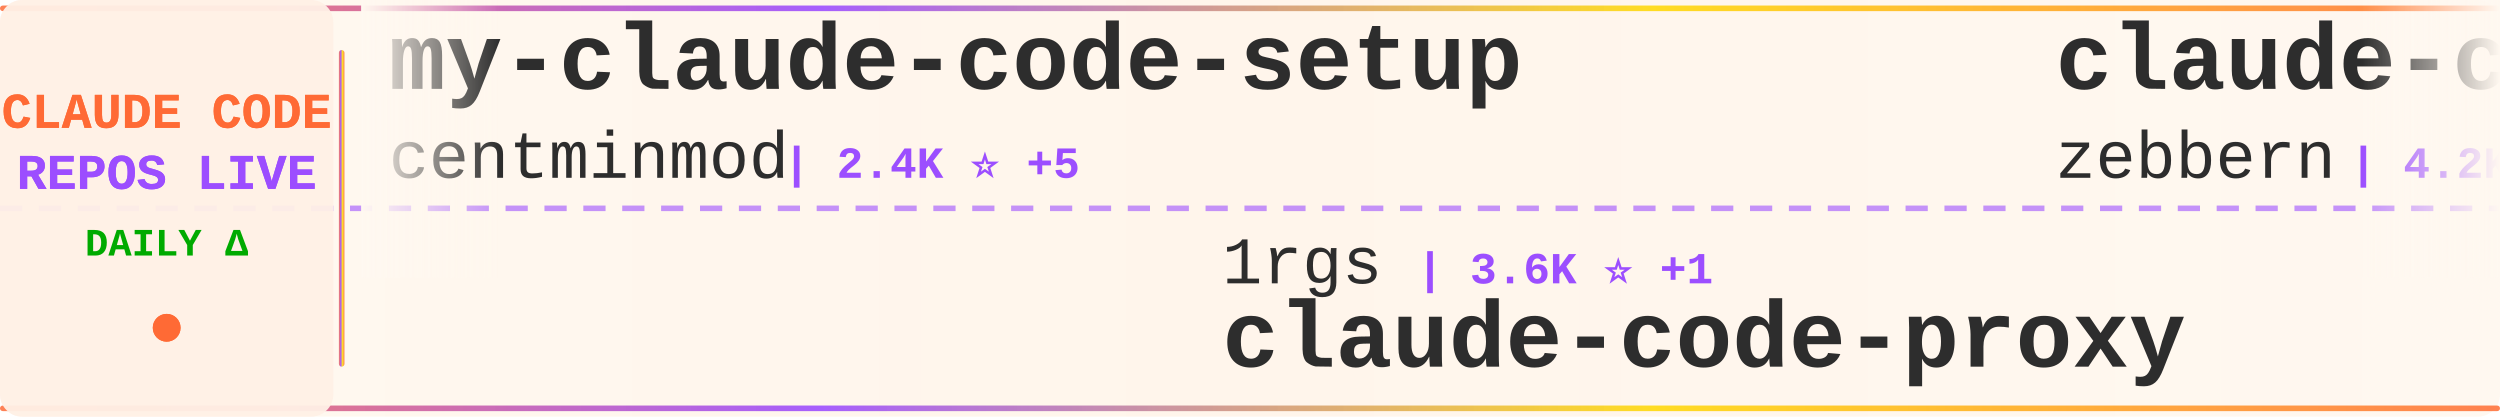
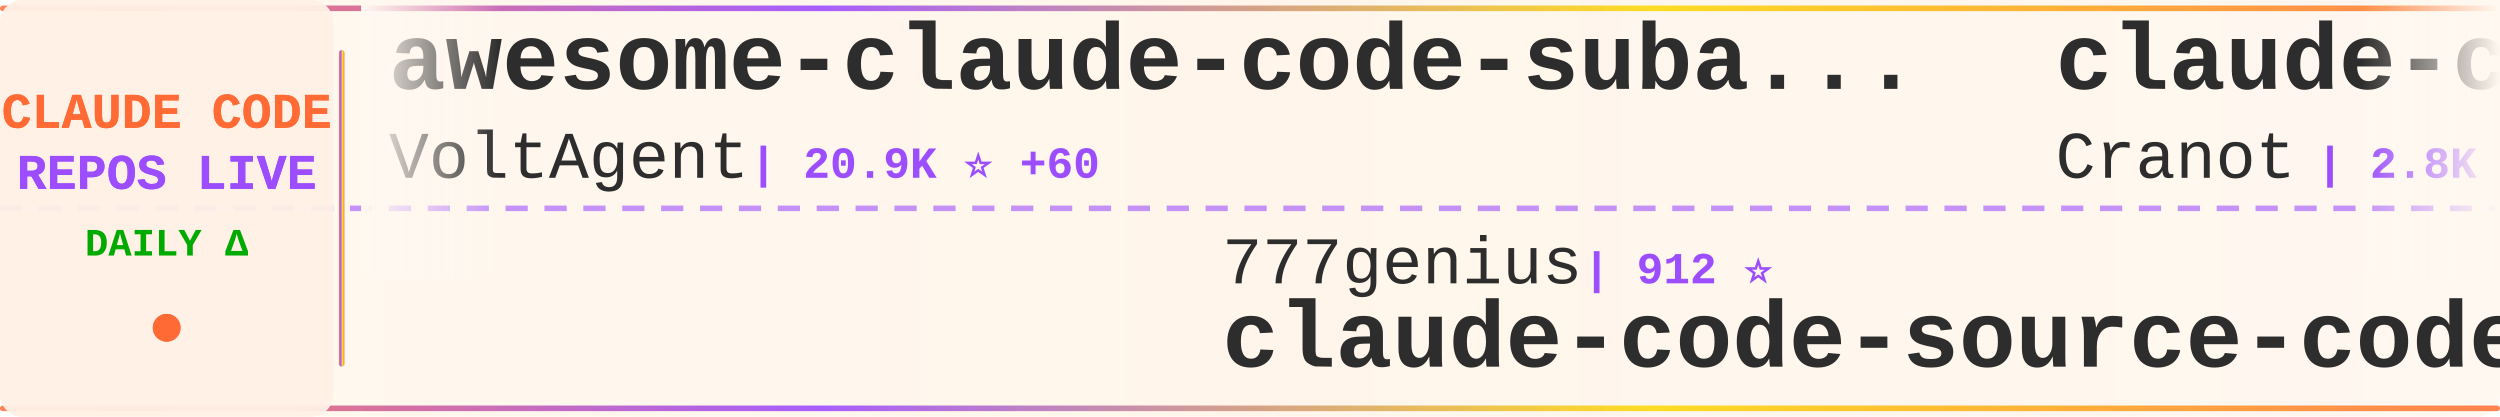
<svg xmlns="http://www.w3.org/2000/svg" width="900" height="150">
  <defs>
    <linearGradient id="tickerBg" x1="0%" y1="0%" x2="100%" y2="0%">
      <stop offset="0%" style="stop-color:#fff8f0;stop-opacity:0.98" />
      <stop offset="50%" style="stop-color:#fff5eb;stop-opacity:1" />
      <stop offset="100%" style="stop-color:#fff8f0;stop-opacity:0.98" />
    </linearGradient>
    <linearGradient id="borderGrad" x1="0%" y1="0%" x2="100%" y2="0%">
      <stop offset="0%" style="stop-color:#FF6B35;stop-opacity:0.85">
        <animate attributeName="stop-opacity" values="0.85;1;0.85" dur="2s" repeatCount="indefinite" />
      </stop>
      <stop offset="33%" style="stop-color:#9C4EFF;stop-opacity:0.9">
        <animate attributeName="stop-opacity" values="0.9;1;0.9" dur="2.2s" repeatCount="indefinite" />
      </stop>
      <stop offset="66%" style="stop-color:#FFD700;stop-opacity:0.85">
        <animate attributeName="stop-opacity" values="0.85;1;0.85" dur="1.8s" repeatCount="indefinite" />
      </stop>
      <stop offset="100%" style="stop-color:#FF6B35;stop-opacity:0.85">
        <animate attributeName="stop-opacity" values="0.85;1;0.85" dur="2s" repeatCount="indefinite" />
      </stop>
    </linearGradient>
    <filter id="textGlow">
      <feGaussianBlur stdDeviation="0.15" result="coloredBlur" />
      <feMerge>
        <feMergeNode in="coloredBlur" />
        <feMergeNode in="SourceGraphic" />
      </feMerge>
    </filter>
    <filter id="metricGlow">
      <feGaussianBlur stdDeviation="0.2" result="coloredBlur" />
      <feMerge>
        <feMergeNode in="coloredBlur" />
        <feMergeNode in="SourceGraphic" />
      </feMerge>
    </filter>
    <linearGradient id="leftFade" x1="0%" y1="0%" x2="100%" y2="0%">
      <stop offset="0%" style="stop-color:#fff8f0;stop-opacity:1" />
      <stop offset="100%" style="stop-color:#fff8f0;stop-opacity:0" />
    </linearGradient>
    <linearGradient id="rightFade" x1="0%" y1="0%" x2="100%" y2="0%">
      <stop offset="0%" style="stop-color:#fff8f0;stop-opacity:0" />
      <stop offset="100%" style="stop-color:#fff8f0;stop-opacity:1" />
    </linearGradient>
  </defs>
  <rect width="900" height="150" fill="url(#tickerBg)" rx="8" />
  <rect x="0" y="2" width="900" height="2" fill="url(#borderGrad)" rx="1" />
  <rect x="0" y="146" width="900" height="2" fill="url(#borderGrad)" rx="1" />
  <line x1="0" y1="75" x2="900" y2="75" stroke="#9C4EFF" stroke-width="2" stroke-dasharray="8 6" opacity="0.6" />
  <rect x="0" y="0" width="120" height="150" fill="#fff0e6" opacity="0.95" rx="8" />
  <text x="60" y="46" font-family="'Courier New', monospace" font-size="18" font-weight="bold" fill="#FF6B35" text-anchor="middle" filter="url(#textGlow)">
    CLAUDE CODE
  </text>
  <text x="60" y="68" font-family="'Courier New', monospace" font-size="18" font-weight="bold" fill="#9C4EFF" text-anchor="middle" filter="url(#textGlow)">
    REPOS LIVE
  </text>
  <text x="60" y="92" font-family="'Courier New', monospace" font-size="14" font-weight="bold" fill="#00aa00" text-anchor="middle">
    DAILY Δ
  </text>
  <circle cx="60" cy="118" r="5" fill="#FF6B35" filter="url(#metricGlow)">
    <animate attributeName="r" values="4;6;4" dur="1.5s" repeatCount="indefinite" />
    <animate attributeName="opacity" values="0.6;1;0.6" dur="1.5s" repeatCount="indefinite" />
  </circle>
  <rect x="122" y="18" width="2" height="114" fill="url(#borderGrad)" rx="1" />
  <clipPath id="tickerClip">
    <rect x="130" y="0" width="770" height="150" />
  </clipPath>
  <g clip-path="url(#tickerClip)">
    <g id="tickerItems">
      <animateTransform attributeName="transform" attributeType="XML" type="translate" from="0 0" to="-3000 0" dur="54s" repeatCount="indefinite" />
      <g transform="translate(0, 0)">
-         <text x="140" y="32" font-family="'Courier New', monospace" font-size="34" font-weight="bold" fill="#2d2d2d">my-claude-code-setup</text>
-         <text x="140" y="64" font-family="'Courier New', monospace" font-size="24" font-weight="normal" fill="#2d2d2d" opacity="1.0">centminmod</text>
-         <text x="282" y="64" font-family="'Courier New', monospace" font-size="16" font-weight="bold" fill="#9C4EFF"> | 2.4K ⭐ +5</text>
+         <text x="140" y="32" font-family="'Courier New', monospace" font-size="34" font-weight="bold" fill="#2d2d2d">awesome-claude-code-suba...</text>
+         <text x="140" y="64" font-family="'Courier New', monospace" font-size="24" font-weight="normal" fill="#2d2d2d" opacity="1.0">VoltAgent</text>
+         <text x="270" y="64" font-family="'Courier New', monospace" font-size="16" font-weight="bold" fill="#9C4EFF"> | 20.9K ⭐ +60</text>
      </g>
      <g transform="translate(300, 0)">
-         <text x="140" y="102" font-family="'Courier New', monospace" font-size="24" font-weight="normal" fill="#2d2d2d" opacity="1.0">1rgs</text>
-         <text x="210" y="102" font-family="'Courier New', monospace" font-size="16" font-weight="bold" fill="#9C4EFF"> | 3.6K ⭐ +1</text>
-         <text x="140" y="132" font-family="'Courier New', monospace" font-size="34" font-weight="bold" fill="#2d2d2d">claude-code-proxy</text>
+         <text x="140" y="102" font-family="'Courier New', monospace" font-size="24" font-weight="normal" fill="#2d2d2d" opacity="1.0">777genius</text>
+         <text x="270" y="102" font-family="'Courier New', monospace" font-size="16" font-weight="bold" fill="#9C4EFF"> | 912 ⭐</text>
+         <text x="140" y="132" font-family="'Courier New', monospace" font-size="34" font-weight="bold" fill="#2d2d2d">claude-code-source-code</text>
      </g>
      <g transform="translate(600, 0)">
        <text x="140" y="32" font-family="'Courier New', monospace" font-size="34" font-weight="bold" fill="#2d2d2d">claude-code-guide</text>
-         <text x="140" y="64" font-family="'Courier New', monospace" font-size="24" font-weight="normal" fill="#2d2d2d" opacity="1.0">zebbern</text>
-         <text x="246" y="64" font-family="'Courier New', monospace" font-size="16" font-weight="bold" fill="#9C4EFF"> | 4.2K ⭐ +6</text>
+         <text x="140" y="64" font-family="'Courier New', monospace" font-size="24" font-weight="normal" fill="#2d2d2d" opacity="1.0">Cranot</text>
+         <text x="234" y="64" font-family="'Courier New', monospace" font-size="16" font-weight="bold" fill="#9C4EFF"> | 2.8K ⭐</text>
      </g>
      <g transform="translate(900, 0)">
-         <text x="140" y="102" font-family="'Courier New', monospace" font-size="24" font-weight="normal" fill="#2d2d2d" opacity="1.0">huangjia2019</text>
-         <text x="306" y="102" font-family="'Courier New', monospace" font-size="16" font-weight="bold" fill="#9C4EFF"> | 739 ⭐ +5</text>
-         <text x="140" y="132" font-family="'Courier New', monospace" font-size="34" font-weight="bold" fill="#2d2d2d">claude-code-engineering</text>
+         <text x="140" y="102" font-family="'Courier New', monospace" font-size="24" font-weight="normal" fill="#2d2d2d" opacity="1.0">Pimzino</text>
+         <text x="246" y="102" font-family="'Courier New', monospace" font-size="16" font-weight="bold" fill="#9C4EFF"> | 3.8K ⭐ +1</text>
+         <text x="140" y="132" font-family="'Courier New', monospace" font-size="34" font-weight="bold" fill="#2d2d2d">claude-code-spec-workflo...</text>
      </g>
      <g transform="translate(1200, 0)">
-         <text x="140" y="32" font-family="'Courier New', monospace" font-size="34" font-weight="bold" fill="#2d2d2d">claude-code-source</text>
-         <text x="140" y="64" font-family="'Courier New', monospace" font-size="24" font-weight="normal" fill="#2d2d2d" opacity="1.0">AprilNEA</text>
-         <text x="258" y="64" font-family="'Courier New', monospace" font-size="16" font-weight="bold" fill="#9C4EFF"> | 384 ⭐</text>
+         <text x="140" y="32" font-family="'Courier New', monospace" font-size="34" font-weight="bold" fill="#2d2d2d">ClaudeCodeAgents</text>
+         <text x="140" y="64" font-family="'Courier New', monospace" font-size="24" font-weight="normal" fill="#2d2d2d" opacity="1.0">darcyegb</text>
+         <text x="258" y="64" font-family="'Courier New', monospace" font-size="16" font-weight="bold" fill="#9C4EFF"> | 708 ⭐ +4</text>
      </g>
      <g transform="translate(1500, 0)">
-         <text x="140" y="102" font-family="'Courier New', monospace" font-size="24" font-weight="normal" fill="#2d2d2d" opacity="1.0">nicedreamzapp</text>
-         <text x="318" y="102" font-family="'Courier New', monospace" font-size="16" font-weight="bold" fill="#9C4EFF"> | 2.7K ⭐ +2</text>
-         <text x="140" y="132" font-family="'Courier New', monospace" font-size="34" font-weight="bold" fill="#2d2d2d">claude-code-local</text>
+         <text x="140" y="102" font-family="'Courier New', monospace" font-size="24" font-weight="normal" fill="#2d2d2d" opacity="1.0">anthropics</text>
+         <text x="282" y="102" font-family="'Courier New', monospace" font-size="16" font-weight="bold" fill="#9C4EFF"> | 7.8K ⭐ +9</text>
+         <text x="140" y="132" font-family="'Courier New', monospace" font-size="34" font-weight="bold" fill="#2d2d2d">claude-code-action</text>
      </g>
      <g transform="translate(1800, 0)">
-         <text x="140" y="32" font-family="'Courier New', monospace" font-size="34" font-weight="bold" fill="#2d2d2d">claude-code-telegram</text>
-         <text x="140" y="64" font-family="'Courier New', monospace" font-size="24" font-weight="normal" fill="#2d2d2d" opacity="1.0">RichardAtCT</text>
-         <text x="294" y="64" font-family="'Courier New', monospace" font-size="16" font-weight="bold" fill="#9C4EFF"> | 2.6K ⭐ +2</text>
+         <text x="140" y="32" font-family="'Courier New', monospace" font-size="34" font-weight="bold" fill="#2d2d2d">claude-code-ultimate-gui...</text>
+         <text x="140" y="64" font-family="'Courier New', monospace" font-size="24" font-weight="normal" fill="#2d2d2d" opacity="1.0">FlorianBruniaux</text>
+         <text x="342" y="64" font-family="'Courier New', monospace" font-size="16" font-weight="bold" fill="#9C4EFF"> | 4.6K ⭐ +18</text>
      </g>
      <g transform="translate(2100, 0)">
-         <text x="140" y="102" font-family="'Courier New', monospace" font-size="24" font-weight="normal" fill="#2d2d2d" opacity="1.0">ykdojo</text>
-         <text x="234" y="102" font-family="'Courier New', monospace" font-size="16" font-weight="bold" fill="#9C4EFF"> | 8.5K ⭐ +14</text>
-         <text x="140" y="132" font-family="'Courier New', monospace" font-size="34" font-weight="bold" fill="#2d2d2d">claude-code-tips</text>
+         <text x="140" y="102" font-family="'Courier New', monospace" font-size="24" font-weight="normal" fill="#2d2d2d" opacity="1.0">https-deeplearning-ai</text>
+         <text x="414" y="102" font-family="'Courier New', monospace" font-size="16" font-weight="bold" fill="#9C4EFF"> | 522 ⭐ +1</text>
+         <text x="140" y="132" font-family="'Courier New', monospace" font-size="34" font-weight="bold" fill="#2d2d2d">sc-claude-code-files</text>
      </g>
      <g transform="translate(2400, 0)">
-         <text x="140" y="32" font-family="'Courier New', monospace" font-size="34" font-weight="bold" fill="#2d2d2d">claude-code-source-build</text>
-         <text x="140" y="64" font-family="'Courier New', monospace" font-size="24" font-weight="normal" fill="#2d2d2d" opacity="1.0">andrew-kramer-inno</text>
-         <text x="378" y="64" font-family="'Courier New', monospace" font-size="16" font-weight="bold" fill="#9C4EFF"> | 591 ⭐ +2</text>
+         <text x="140" y="32" font-family="'Courier New', monospace" font-size="34" font-weight="bold" fill="#2d2d2d">andrej-karpathy-skills</text>
+         <text x="140" y="64" font-family="'Courier New', monospace" font-size="24" font-weight="normal" fill="#2d2d2d" opacity="1.0">multica-ai</text>
+         <text x="282" y="64" font-family="'Courier New', monospace" font-size="16" font-weight="bold" fill="#9C4EFF"> | 162.2K ⭐ +1.0K</text>
      </g>
      <g transform="translate(2700, 0)">
-         <text x="140" y="102" font-family="'Courier New', monospace" font-size="24" font-weight="normal" fill="#2d2d2d" opacity="1.0">alejandrobalderas</text>
-         <text x="366" y="102" font-family="'Courier New', monospace" font-size="16" font-weight="bold" fill="#9C4EFF"> | 2.2K ⭐ +2</text>
-         <text x="140" y="132" font-family="'Courier New', monospace" font-size="34" font-weight="bold" fill="#2d2d2d">claude-code-from-source</text>
+         <text x="140" y="102" font-family="'Courier New', monospace" font-size="24" font-weight="normal" fill="#2d2d2d" opacity="1.0">shareAI-lab</text>
+         <text x="294" y="102" font-family="'Courier New', monospace" font-size="16" font-weight="bold" fill="#9C4EFF"> | 63.7K ⭐ +156</text>
+         <text x="140" y="132" font-family="'Courier New', monospace" font-size="34" font-weight="bold" fill="#2d2d2d">learn-claude-code</text>
      </g>
      <g transform="translate(3000, 0)">
-         <text x="140" y="32" font-family="'Courier New', monospace" font-size="34" font-weight="bold" fill="#2d2d2d">my-claude-code-setup</text>
-         <text x="140" y="64" font-family="'Courier New', monospace" font-size="24" font-weight="normal" fill="#2d2d2d" opacity="1.0">centminmod</text>
-         <text x="282" y="64" font-family="'Courier New', monospace" font-size="16" font-weight="bold" fill="#9C4EFF"> | 2.4K ⭐ +5</text>
+         <text x="140" y="32" font-family="'Courier New', monospace" font-size="34" font-weight="bold" fill="#2d2d2d">awesome-claude-code-suba...</text>
+         <text x="140" y="64" font-family="'Courier New', monospace" font-size="24" font-weight="normal" fill="#2d2d2d" opacity="1.0">VoltAgent</text>
+         <text x="270" y="64" font-family="'Courier New', monospace" font-size="16" font-weight="bold" fill="#9C4EFF"> | 20.9K ⭐ +60</text>
      </g>
      <g transform="translate(3300, 0)">
-         <text x="140" y="102" font-family="'Courier New', monospace" font-size="24" font-weight="normal" fill="#2d2d2d" opacity="1.0">1rgs</text>
-         <text x="210" y="102" font-family="'Courier New', monospace" font-size="16" font-weight="bold" fill="#9C4EFF"> | 3.6K ⭐ +1</text>
-         <text x="140" y="132" font-family="'Courier New', monospace" font-size="34" font-weight="bold" fill="#2d2d2d">claude-code-proxy</text>
+         <text x="140" y="102" font-family="'Courier New', monospace" font-size="24" font-weight="normal" fill="#2d2d2d" opacity="1.0">777genius</text>
+         <text x="270" y="102" font-family="'Courier New', monospace" font-size="16" font-weight="bold" fill="#9C4EFF"> | 912 ⭐</text>
+         <text x="140" y="132" font-family="'Courier New', monospace" font-size="34" font-weight="bold" fill="#2d2d2d">claude-code-source-code</text>
      </g>
      <g transform="translate(3600, 0)">
        <text x="140" y="32" font-family="'Courier New', monospace" font-size="34" font-weight="bold" fill="#2d2d2d">claude-code-guide</text>
-         <text x="140" y="64" font-family="'Courier New', monospace" font-size="24" font-weight="normal" fill="#2d2d2d" opacity="1.0">zebbern</text>
-         <text x="246" y="64" font-family="'Courier New', monospace" font-size="16" font-weight="bold" fill="#9C4EFF"> | 4.2K ⭐ +6</text>
+         <text x="140" y="64" font-family="'Courier New', monospace" font-size="24" font-weight="normal" fill="#2d2d2d" opacity="1.0">Cranot</text>
+         <text x="234" y="64" font-family="'Courier New', monospace" font-size="16" font-weight="bold" fill="#9C4EFF"> | 2.8K ⭐</text>
      </g>
      <g transform="translate(3900, 0)">
-         <text x="140" y="102" font-family="'Courier New', monospace" font-size="24" font-weight="normal" fill="#2d2d2d" opacity="1.0">huangjia2019</text>
-         <text x="306" y="102" font-family="'Courier New', monospace" font-size="16" font-weight="bold" fill="#9C4EFF"> | 739 ⭐ +5</text>
-         <text x="140" y="132" font-family="'Courier New', monospace" font-size="34" font-weight="bold" fill="#2d2d2d">claude-code-engineering</text>
+         <text x="140" y="102" font-family="'Courier New', monospace" font-size="24" font-weight="normal" fill="#2d2d2d" opacity="1.0">Pimzino</text>
+         <text x="246" y="102" font-family="'Courier New', monospace" font-size="16" font-weight="bold" fill="#9C4EFF"> | 3.8K ⭐ +1</text>
+         <text x="140" y="132" font-family="'Courier New', monospace" font-size="34" font-weight="bold" fill="#2d2d2d">claude-code-spec-workflo...</text>
      </g>
    </g>
  </g>
  <rect x="130" y="0" width="50" height="100" fill="url(#leftFade)" />
  <rect x="850" y="0" width="50" height="100" fill="url(#rightFade)" />
</svg>
